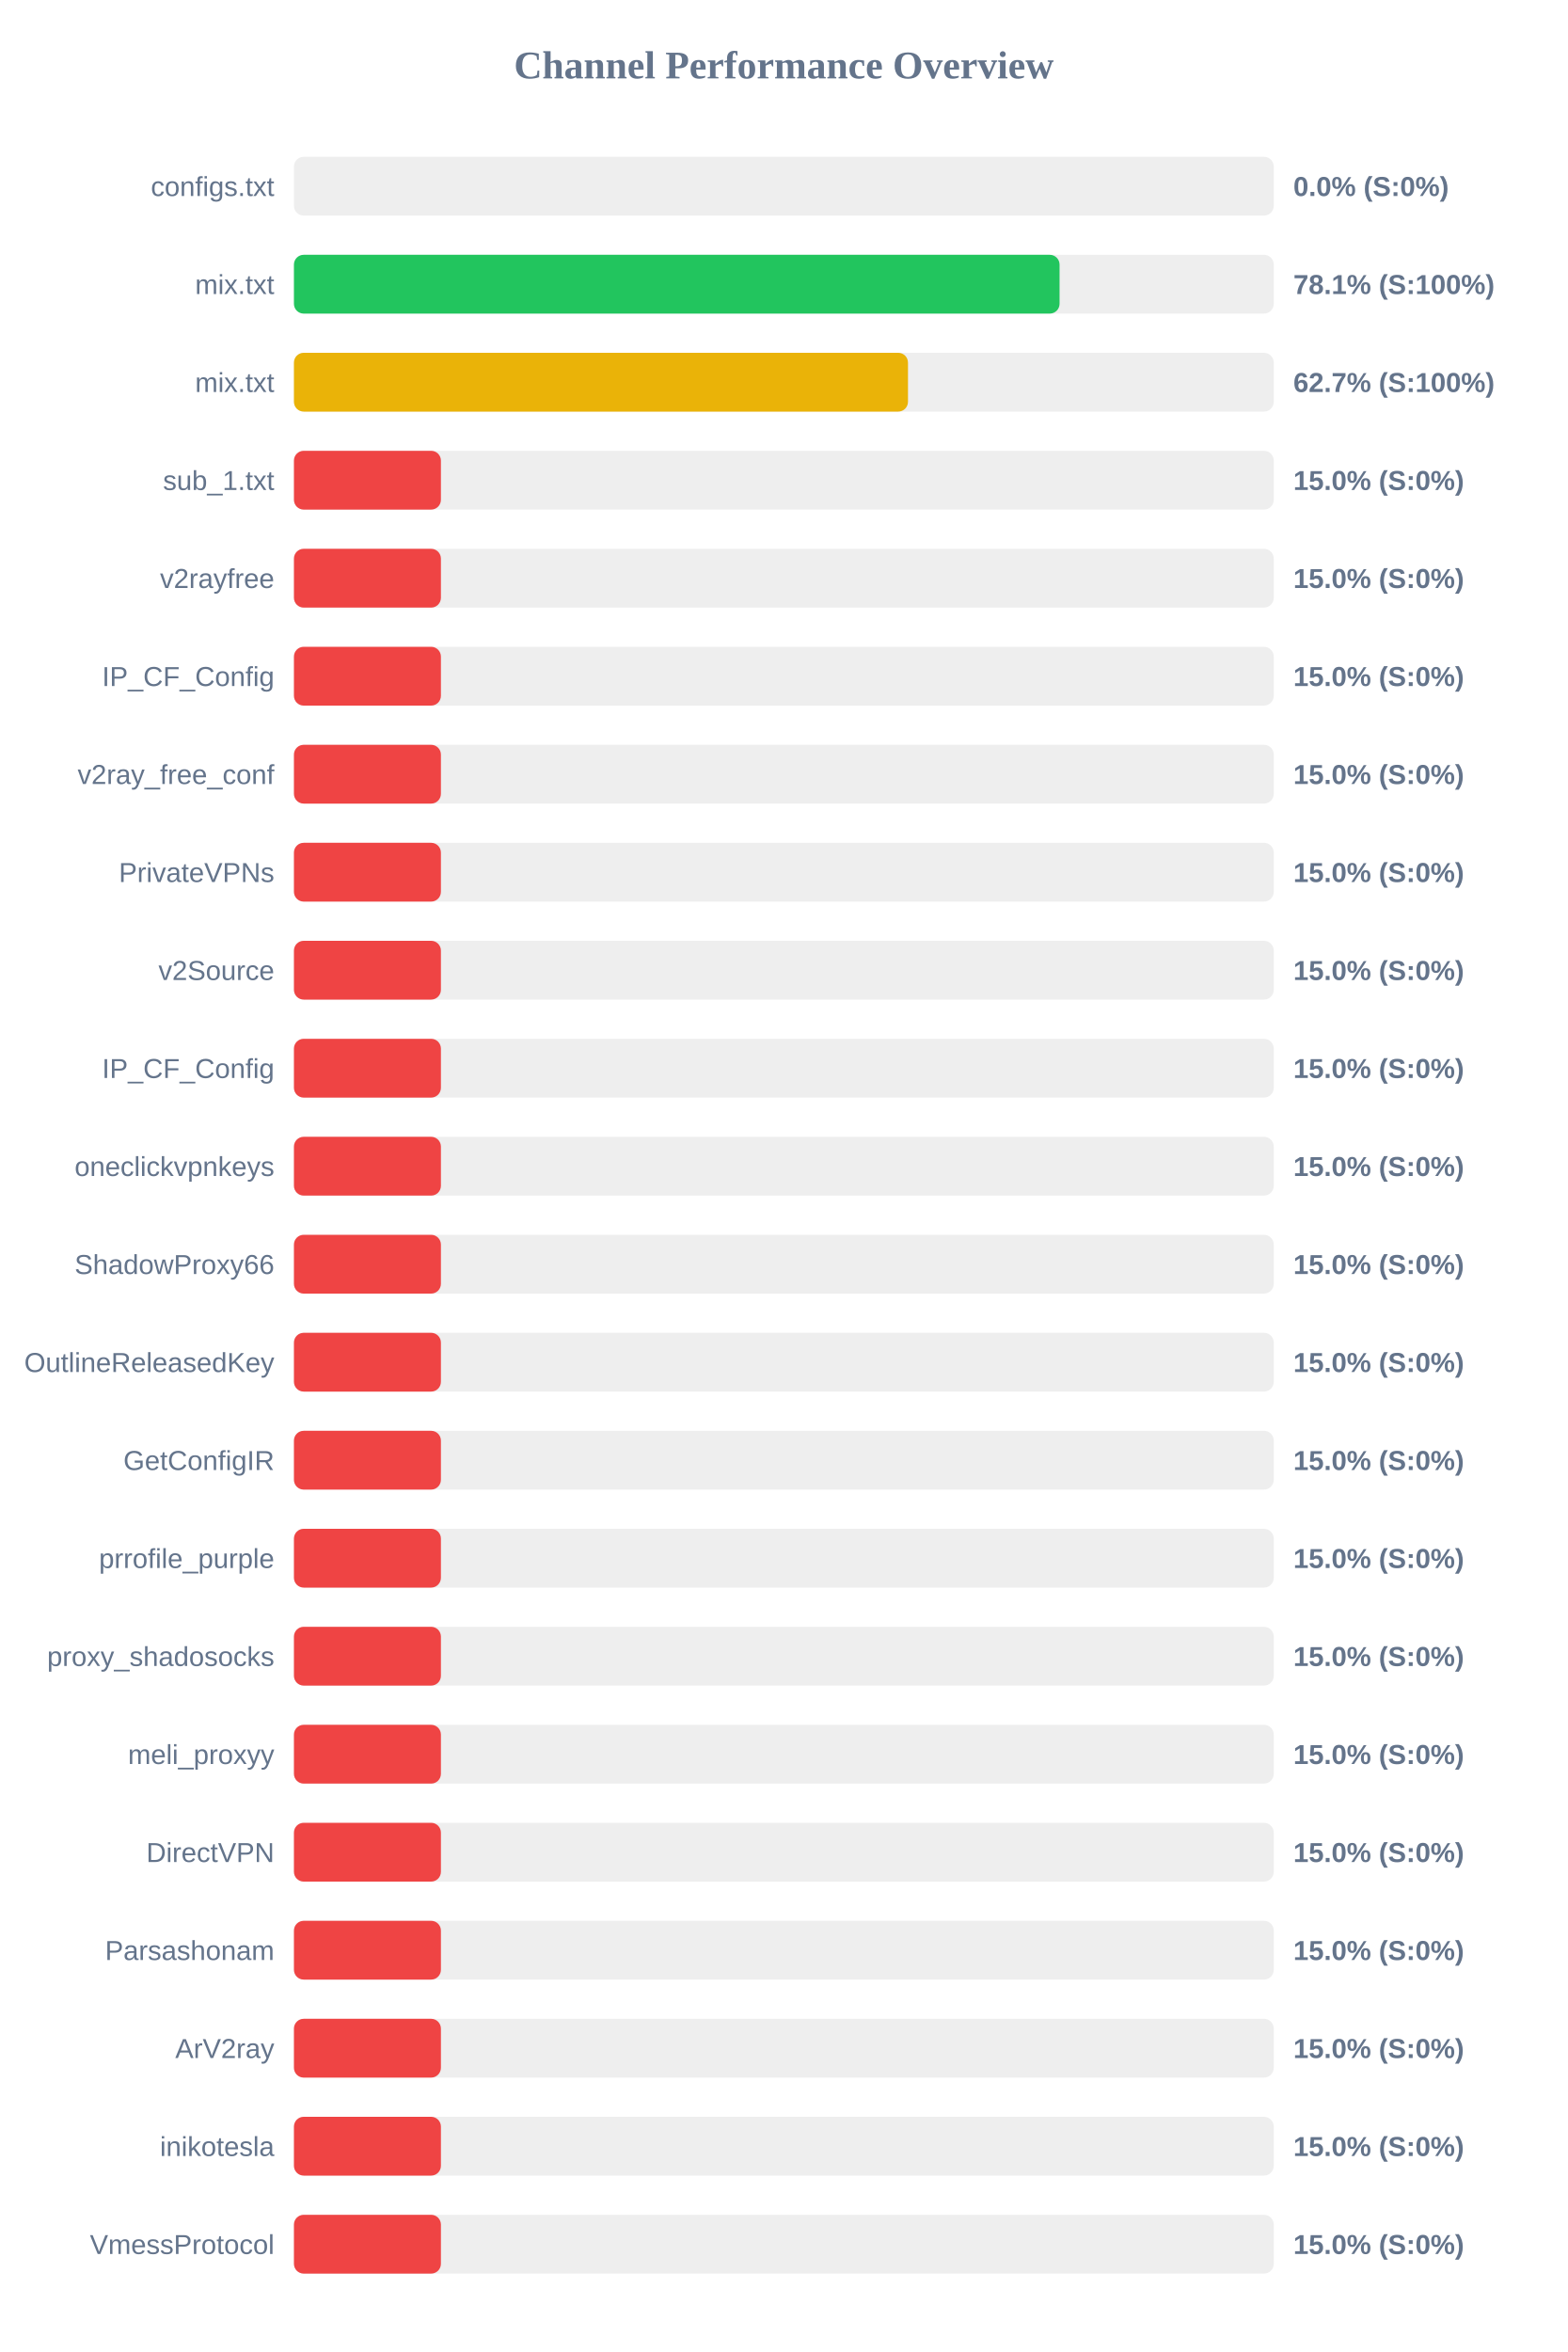
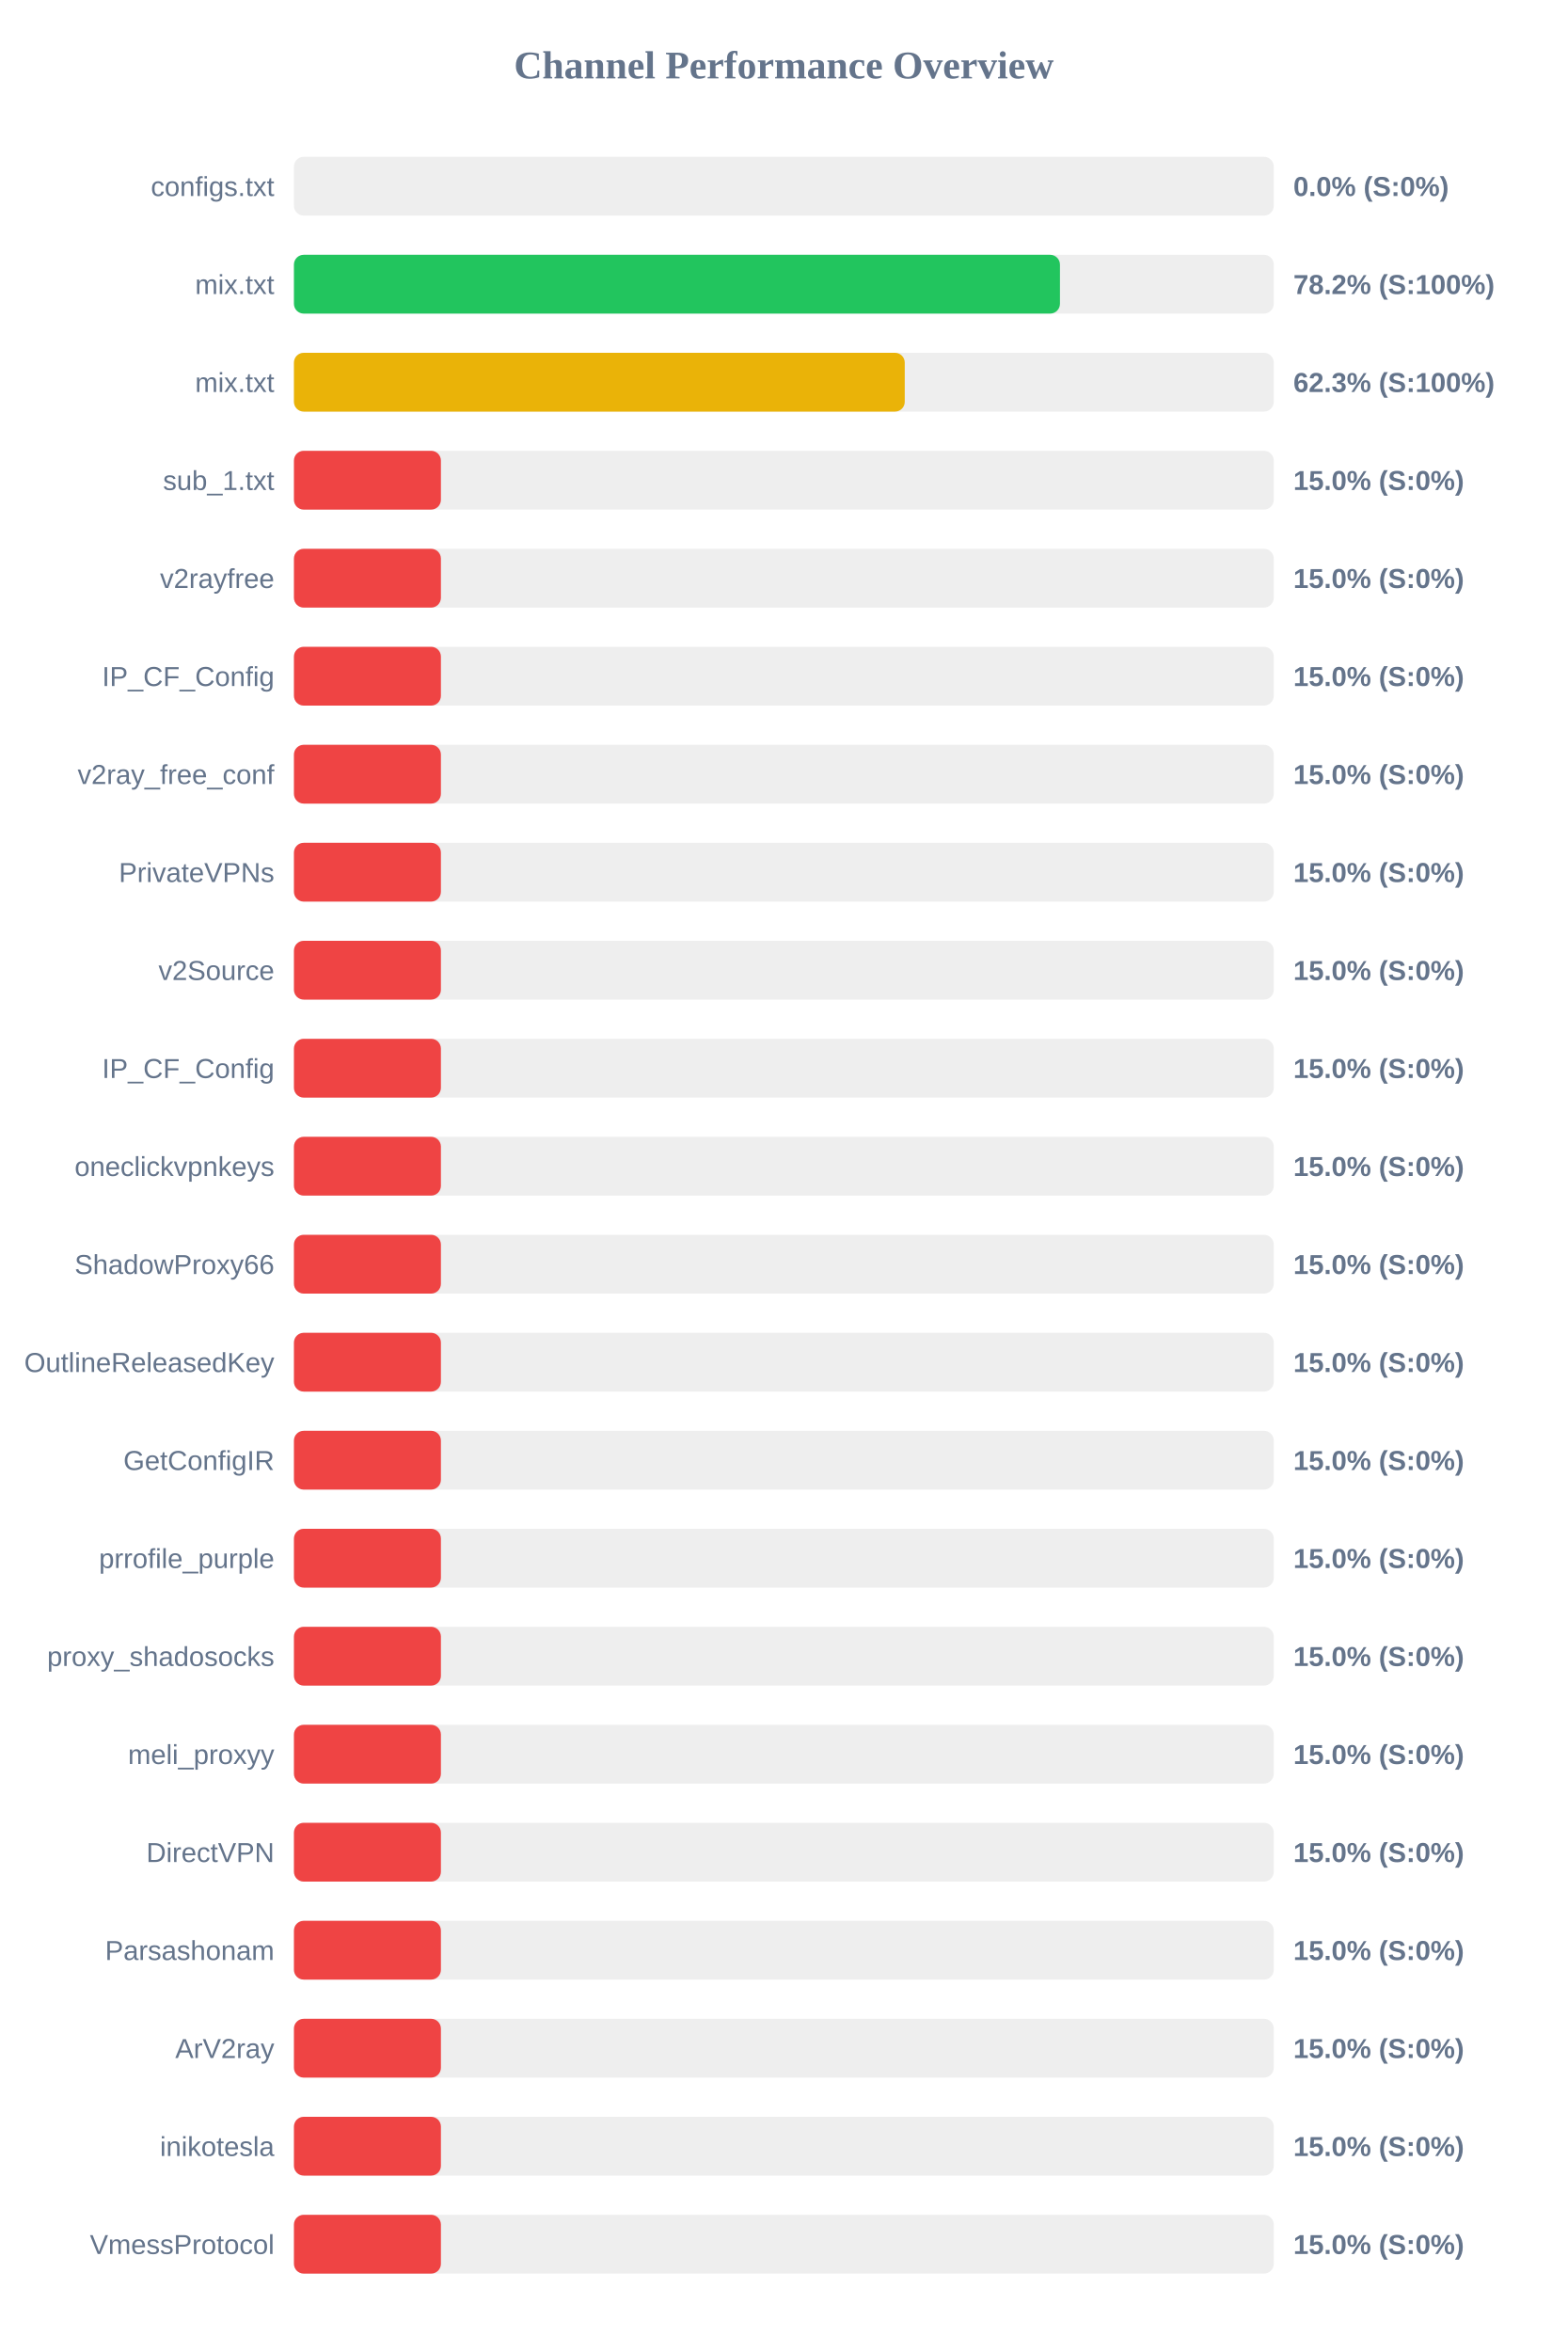
<svg xmlns="http://www.w3.org/2000/svg" width="800" height="1200" version="1.1">
  <style>
        .row { font: 14px Arial; fill: #64748b; }
        .score { font: bold 14px Arial; fill: #64748b; }
    </style>
  <text x="400" y="40" text-anchor="middle" font-size="20px" font-weight="bold" fill="#64748b">Channel Performance Overview</text>
  <rect x="150" y="80" width="500" height="30" fill="#eee" rx="5" />
  <rect x="150" y="80" width="0.0" height="30" fill="#ef4444" rx="5" />
  <text x="140" y="100" text-anchor="end" class="row">configs.txt</text>
  <text x="660" y="100" text-anchor="start" class="score">0.0% (S:0%)</text>
  <rect x="150" y="130" width="500" height="30" fill="#eee" rx="5" />
-   <rect x="150" y="130" width="390.7" height="30" fill="#22c55e" rx="5" />
+   <rect x="150" y="130" width="390.9" height="30" fill="#22c55e" rx="5" />
  <text x="140" y="150" text-anchor="end" class="row">mix.txt</text>
-   <text x="660" y="150" text-anchor="start" class="score">78.1% (S:100%)</text>
+   <text x="660" y="150" text-anchor="start" class="score">78.2% (S:100%)</text>
  <rect x="150" y="180" width="500" height="30" fill="#eee" rx="5" />
-   <rect x="150" y="180" width="313.35" height="30" fill="#eab308" rx="5" />
+   <rect x="150" y="180" width="311.7" height="30" fill="#eab308" rx="5" />
  <text x="140" y="200" text-anchor="end" class="row">mix.txt</text>
-   <text x="660" y="200" text-anchor="start" class="score">62.7% (S:100%)</text>
+   <text x="660" y="200" text-anchor="start" class="score">62.3% (S:100%)</text>
  <rect x="150" y="230" width="500" height="30" fill="#eee" rx="5" />
  <rect x="150" y="230" width="75.0" height="30" fill="#ef4444" rx="5" />
  <text x="140" y="250" text-anchor="end" class="row">sub_1.txt</text>
  <text x="660" y="250" text-anchor="start" class="score">15.0% (S:0%)</text>
  <rect x="150" y="280" width="500" height="30" fill="#eee" rx="5" />
  <rect x="150" y="280" width="75.0" height="30" fill="#ef4444" rx="5" />
  <text x="140" y="300" text-anchor="end" class="row">v2rayfree</text>
  <text x="660" y="300" text-anchor="start" class="score">15.0% (S:0%)</text>
  <rect x="150" y="330" width="500" height="30" fill="#eee" rx="5" />
  <rect x="150" y="330" width="75.0" height="30" fill="#ef4444" rx="5" />
  <text x="140" y="350" text-anchor="end" class="row">IP_CF_Config</text>
  <text x="660" y="350" text-anchor="start" class="score">15.0% (S:0%)</text>
  <rect x="150" y="380" width="500" height="30" fill="#eee" rx="5" />
  <rect x="150" y="380" width="75.0" height="30" fill="#ef4444" rx="5" />
  <text x="140" y="400" text-anchor="end" class="row">v2ray_free_conf</text>
  <text x="660" y="400" text-anchor="start" class="score">15.0% (S:0%)</text>
  <rect x="150" y="430" width="500" height="30" fill="#eee" rx="5" />
  <rect x="150" y="430" width="75.0" height="30" fill="#ef4444" rx="5" />
  <text x="140" y="450" text-anchor="end" class="row">PrivateVPNs</text>
  <text x="660" y="450" text-anchor="start" class="score">15.0% (S:0%)</text>
  <rect x="150" y="480" width="500" height="30" fill="#eee" rx="5" />
  <rect x="150" y="480" width="75.0" height="30" fill="#ef4444" rx="5" />
  <text x="140" y="500" text-anchor="end" class="row">v2Source</text>
  <text x="660" y="500" text-anchor="start" class="score">15.0% (S:0%)</text>
  <rect x="150" y="530" width="500" height="30" fill="#eee" rx="5" />
  <rect x="150" y="530" width="75.0" height="30" fill="#ef4444" rx="5" />
  <text x="140" y="550" text-anchor="end" class="row">IP_CF_Config</text>
  <text x="660" y="550" text-anchor="start" class="score">15.0% (S:0%)</text>
  <rect x="150" y="580" width="500" height="30" fill="#eee" rx="5" />
  <rect x="150" y="580" width="75.0" height="30" fill="#ef4444" rx="5" />
  <text x="140" y="600" text-anchor="end" class="row">oneclickvpnkeys</text>
  <text x="660" y="600" text-anchor="start" class="score">15.0% (S:0%)</text>
  <rect x="150" y="630" width="500" height="30" fill="#eee" rx="5" />
  <rect x="150" y="630" width="75.0" height="30" fill="#ef4444" rx="5" />
  <text x="140" y="650" text-anchor="end" class="row">ShadowProxy66</text>
  <text x="660" y="650" text-anchor="start" class="score">15.0% (S:0%)</text>
  <rect x="150" y="680" width="500" height="30" fill="#eee" rx="5" />
  <rect x="150" y="680" width="75.0" height="30" fill="#ef4444" rx="5" />
  <text x="140" y="700" text-anchor="end" class="row">OutlineReleasedKey</text>
  <text x="660" y="700" text-anchor="start" class="score">15.0% (S:0%)</text>
  <rect x="150" y="730" width="500" height="30" fill="#eee" rx="5" />
  <rect x="150" y="730" width="75.0" height="30" fill="#ef4444" rx="5" />
  <text x="140" y="750" text-anchor="end" class="row">GetConfigIR</text>
  <text x="660" y="750" text-anchor="start" class="score">15.0% (S:0%)</text>
  <rect x="150" y="780" width="500" height="30" fill="#eee" rx="5" />
  <rect x="150" y="780" width="75.0" height="30" fill="#ef4444" rx="5" />
  <text x="140" y="800" text-anchor="end" class="row">prrofile_purple</text>
  <text x="660" y="800" text-anchor="start" class="score">15.0% (S:0%)</text>
  <rect x="150" y="830" width="500" height="30" fill="#eee" rx="5" />
  <rect x="150" y="830" width="75.0" height="30" fill="#ef4444" rx="5" />
  <text x="140" y="850" text-anchor="end" class="row">proxy_shadosocks</text>
  <text x="660" y="850" text-anchor="start" class="score">15.0% (S:0%)</text>
  <rect x="150" y="880" width="500" height="30" fill="#eee" rx="5" />
  <rect x="150" y="880" width="75.0" height="30" fill="#ef4444" rx="5" />
  <text x="140" y="900" text-anchor="end" class="row">meli_proxyy</text>
  <text x="660" y="900" text-anchor="start" class="score">15.0% (S:0%)</text>
  <rect x="150" y="930" width="500" height="30" fill="#eee" rx="5" />
  <rect x="150" y="930" width="75.0" height="30" fill="#ef4444" rx="5" />
  <text x="140" y="950" text-anchor="end" class="row">DirectVPN</text>
  <text x="660" y="950" text-anchor="start" class="score">15.0% (S:0%)</text>
  <rect x="150" y="980" width="500" height="30" fill="#eee" rx="5" />
  <rect x="150" y="980" width="75.0" height="30" fill="#ef4444" rx="5" />
  <text x="140" y="1000" text-anchor="end" class="row">Parsashonam</text>
  <text x="660" y="1000" text-anchor="start" class="score">15.0% (S:0%)</text>
  <rect x="150" y="1030" width="500" height="30" fill="#eee" rx="5" />
  <rect x="150" y="1030" width="75.0" height="30" fill="#ef4444" rx="5" />
  <text x="140" y="1050" text-anchor="end" class="row">ArV2ray</text>
  <text x="660" y="1050" text-anchor="start" class="score">15.0% (S:0%)</text>
  <rect x="150" y="1080" width="500" height="30" fill="#eee" rx="5" />
  <rect x="150" y="1080" width="75.0" height="30" fill="#ef4444" rx="5" />
  <text x="140" y="1100" text-anchor="end" class="row">inikotesla</text>
  <text x="660" y="1100" text-anchor="start" class="score">15.0% (S:0%)</text>
  <rect x="150" y="1130" width="500" height="30" fill="#eee" rx="5" />
  <rect x="150" y="1130" width="75.0" height="30" fill="#ef4444" rx="5" />
  <text x="140" y="1150" text-anchor="end" class="row">VmessProtocol</text>
  <text x="660" y="1150" text-anchor="start" class="score">15.0% (S:0%)</text>
</svg>
